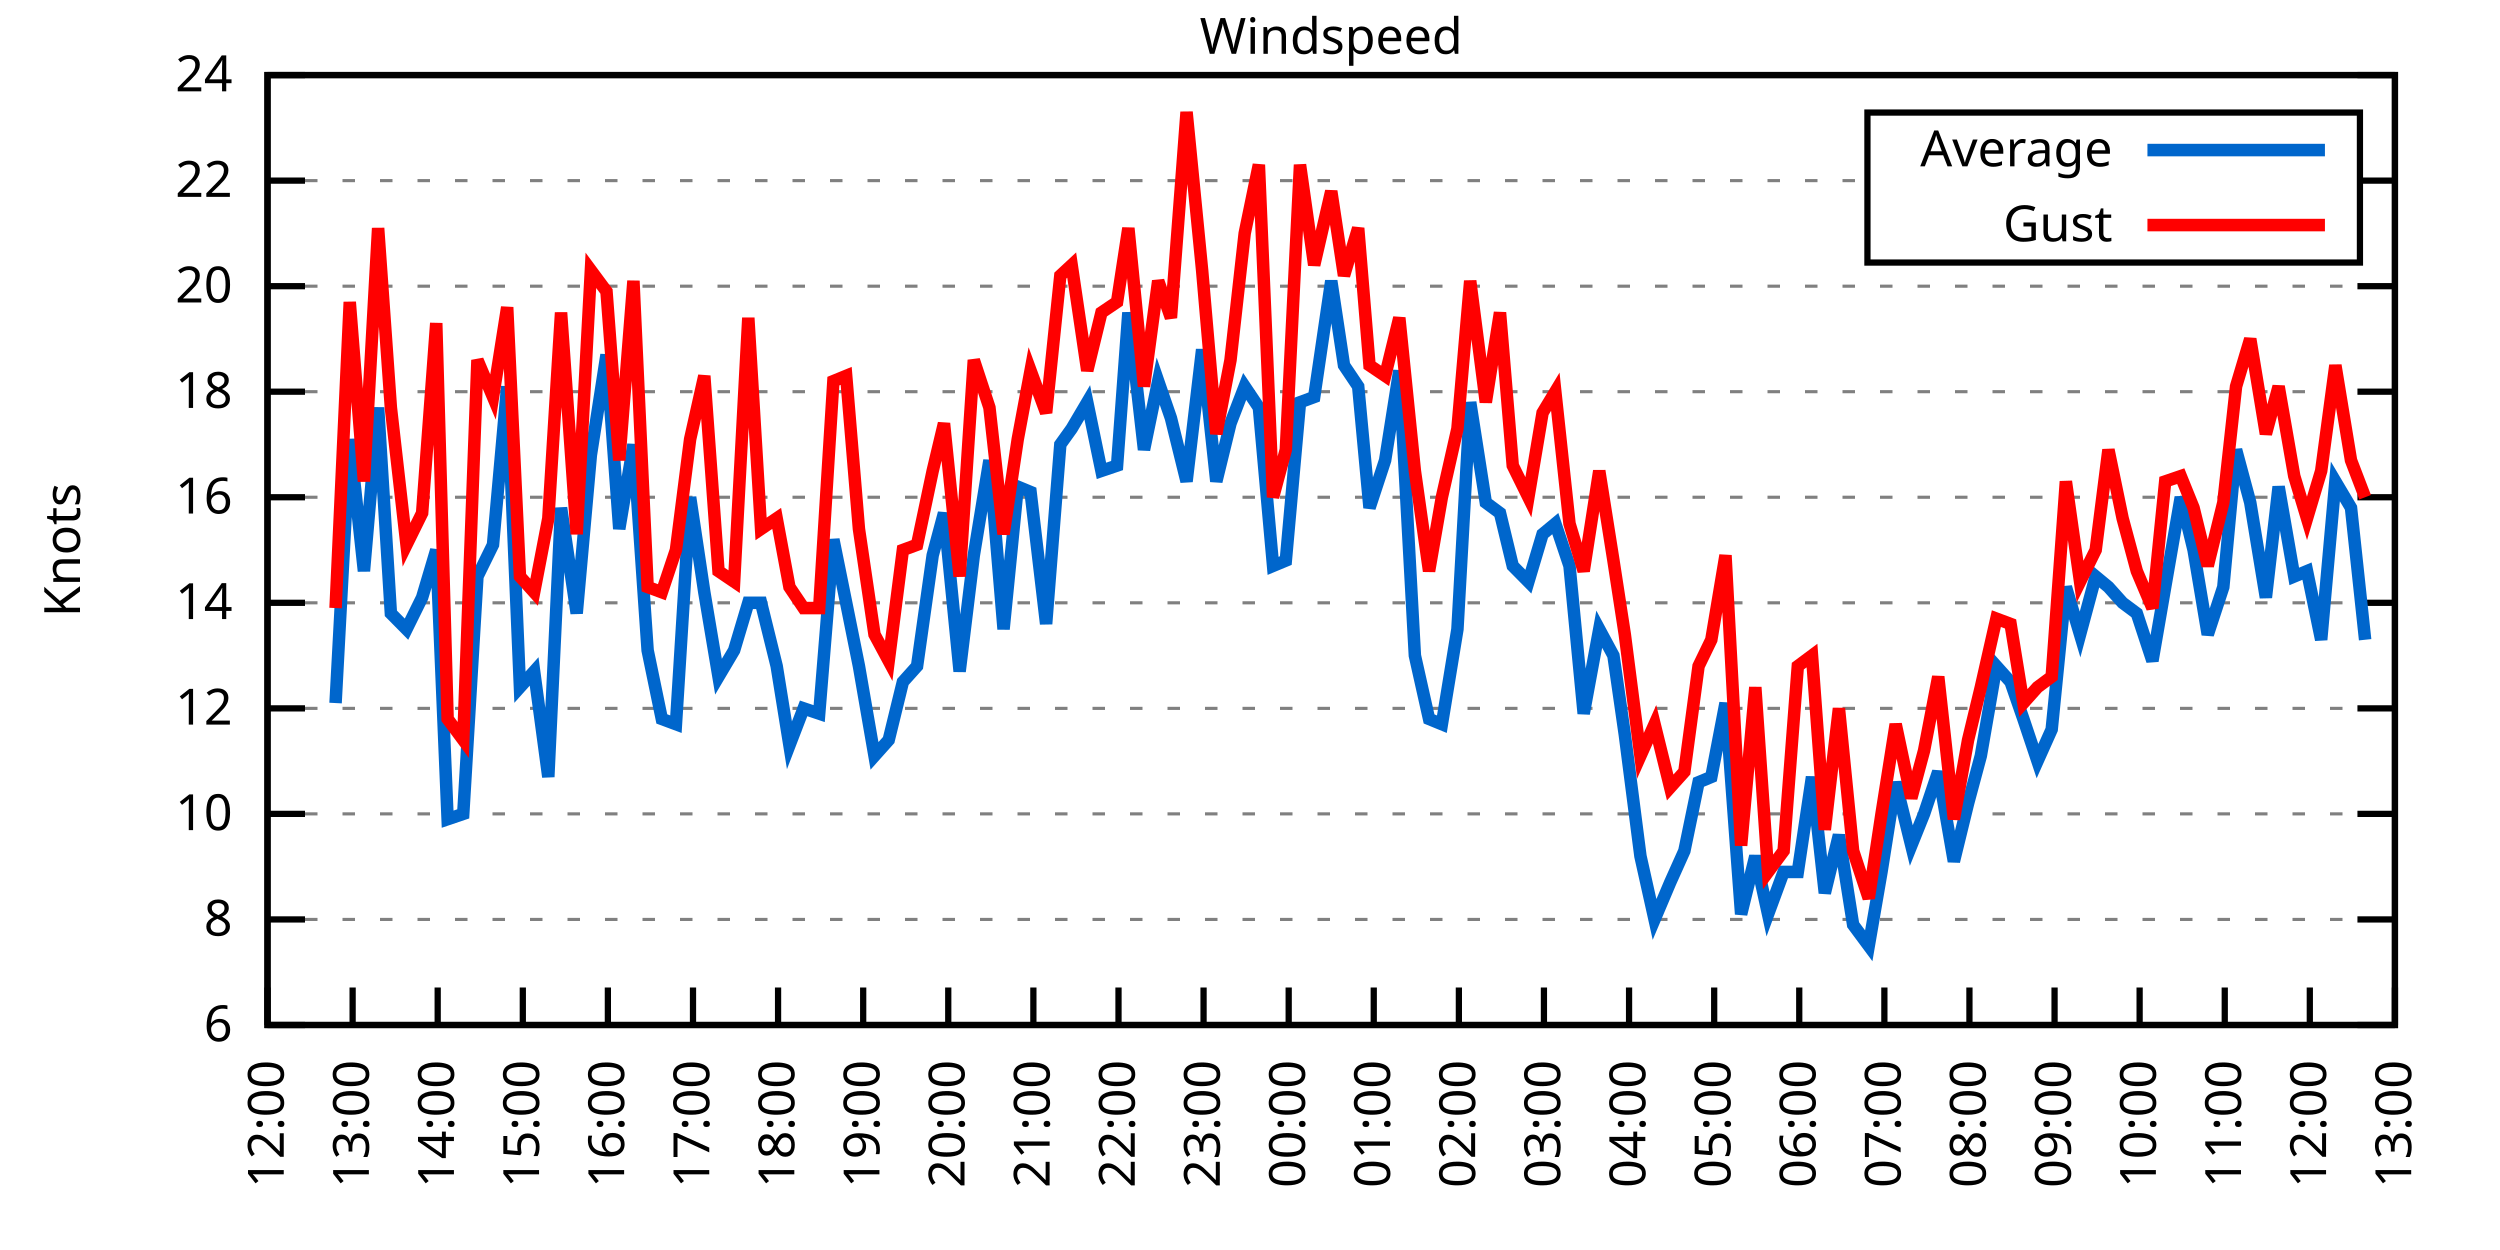
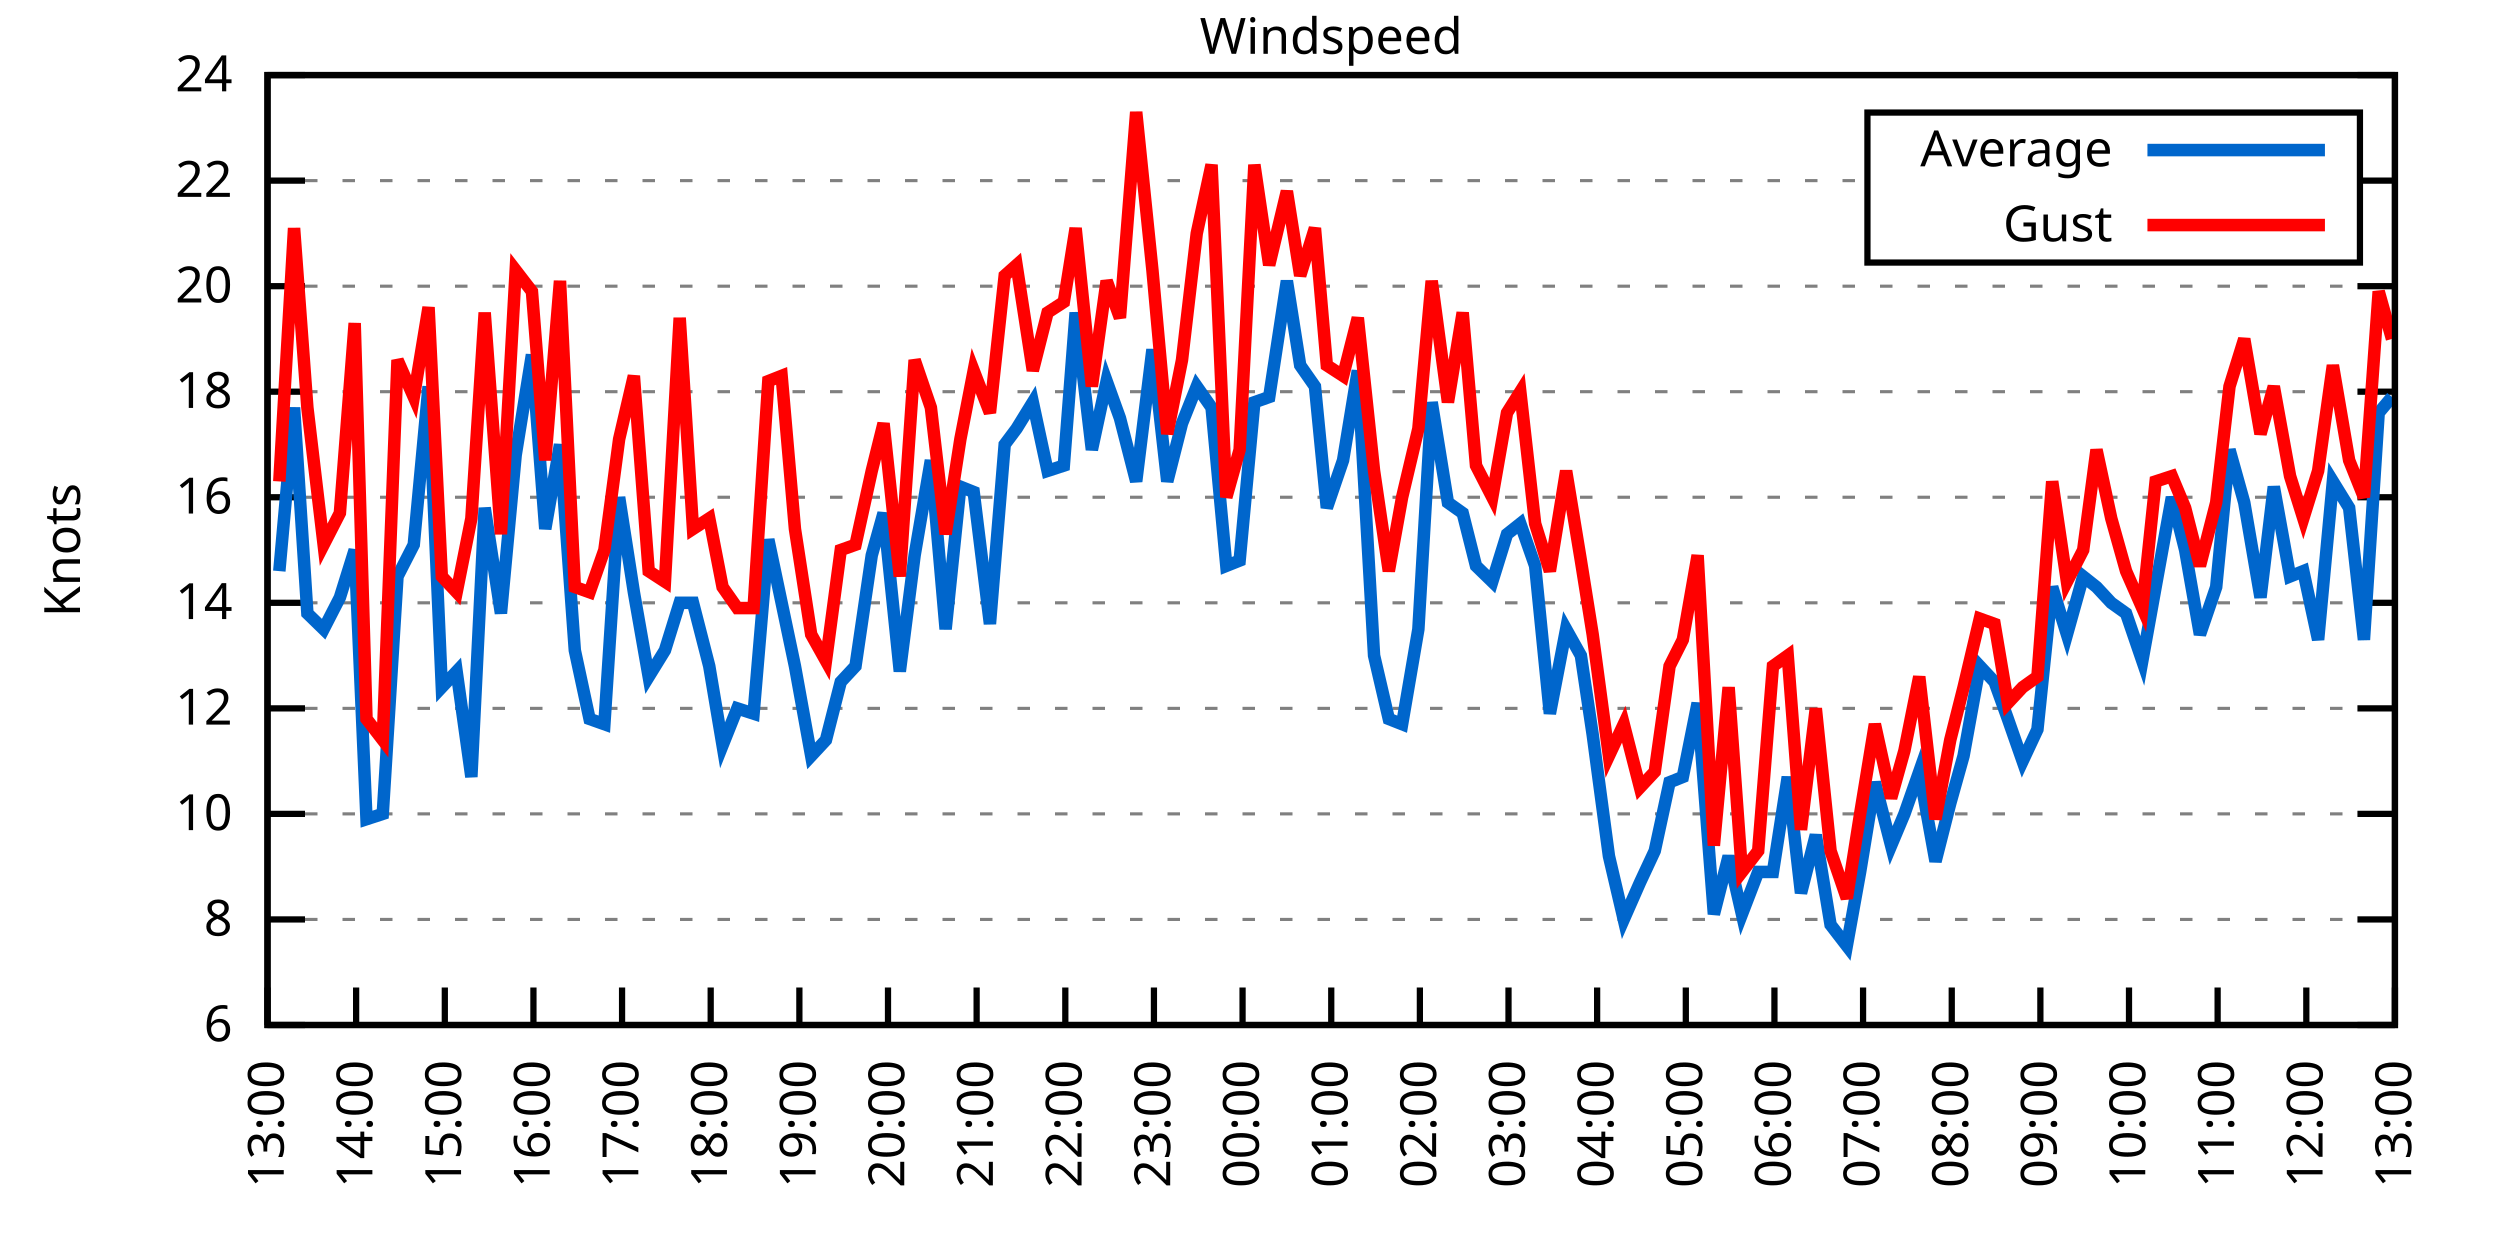
<svg xmlns="http://www.w3.org/2000/svg" xmlns:xlink="http://www.w3.org/1999/xlink" width="400" height="200" viewBox="0 0 400 200">
  <g id="gnuplot_canvas">
    <rect x="0" y="0" width="400" height="200" fill="none" />
    <defs>
      <circle id="gpDot" r="0.5" stroke-width="0.5" stroke="currentColor" />
      <path id="gpPt0" stroke-width="0.333" stroke="currentColor" d="M-1,0 h2 M0,-1 v2" />
      <path id="gpPt1" stroke-width="0.333" stroke="currentColor" d="M-1,-1 L1,1 M1,-1 L-1,1" />
      <path id="gpPt2" stroke-width="0.333" stroke="currentColor" d="M-1,0 L1,0 M0,-1 L0,1 M-1,-1 L1,1 M-1,1 L1,-1" />
      <rect id="gpPt3" stroke-width="0.333" stroke="currentColor" x="-1" y="-1" width="2" height="2" />
      <rect id="gpPt4" stroke-width="0.333" stroke="currentColor" fill="currentColor" x="-1" y="-1" width="2" height="2" />
      <circle id="gpPt5" stroke-width="0.333" stroke="currentColor" cx="0" cy="0" r="1" />
      <use xlink:href="#gpPt5" id="gpPt6" fill="currentColor" stroke="none" />
      <path id="gpPt7" stroke-width="0.333" stroke="currentColor" d="M0,-1.33 L-1.33,0.67 L1.33,0.67 z" />
      <use xlink:href="#gpPt7" id="gpPt8" fill="currentColor" stroke="none" />
      <use xlink:href="#gpPt7" id="gpPt9" stroke="currentColor" transform="rotate(180)" />
      <use xlink:href="#gpPt9" id="gpPt10" fill="currentColor" stroke="none" />
      <use xlink:href="#gpPt3" id="gpPt11" stroke="currentColor" transform="rotate(45)" />
      <use xlink:href="#gpPt11" id="gpPt12" fill="currentColor" stroke="none" />
      <path id="gpPt13" stroke-width="0.333" stroke="currentColor" d="M0,1.330 L1.265,0.411 L0.782,-1.067 L-0.782,-1.076 L-1.265,0.411 z" />
      <use xlink:href="#gpPt13" id="gpPt14" fill="currentColor" stroke="none" />
      <filter id="textbox" filterUnits="objectBoundingBox" x="0" y="0" height="1" width="1">
        <feFlood flood-color="white" flood-opacity="1" result="bgnd" />
        <feComposite in="SourceGraphic" in2="bgnd" operator="atop" />
      </filter>
      <filter id="greybox" filterUnits="objectBoundingBox" x="0" y="0" height="1" width="1">
        <feFlood flood-color="lightgrey" flood-opacity="1" result="grey" />
        <feComposite in="SourceGraphic" in2="grey" operator="atop" />
      </filter>
    </defs>
    <g fill="none" color="white" stroke="currentColor" stroke-width="1.00" stroke-linecap="butt" stroke-linejoin="miter">
</g>
    <g fill="none" color="black" stroke="currentColor" stroke-width="1.00" stroke-linecap="butt" stroke-linejoin="miter">
      <g stroke="none" shape-rendering="crispEdges">
        <polygon fill="rgb(255, 255, 255)" points="42.80,164.00 383.18,164.00 383.18,12.02 42.80,12.02 " />
      </g>
    </g>
    <g fill="none" color="black" stroke="currentColor" stroke-width="1.00" stroke-linecap="butt" stroke-linejoin="miter">
</g>
    <g fill="none" color="black" stroke="black" stroke-width="0.50" stroke-linecap="butt" stroke-linejoin="miter">
</g>
    <g fill="none" color="gray" stroke="currentColor" stroke-width="0.50" stroke-linecap="butt" stroke-linejoin="miter">
      <path stroke="gray" stroke-dasharray="2,4" class="gridline" d="M42.80,164.00 L383.19,164.00  " />
    </g>
    <g fill="none" color="gray" stroke="gray" stroke-width="1.00" stroke-linecap="butt" stroke-linejoin="miter">
</g>
    <g fill="none" color="black" stroke="currentColor" stroke-width="1.00" stroke-linecap="butt" stroke-linejoin="miter">
      <path stroke="black" d="M42.80,164.00 L48.80,164.00 M383.19,164.00 L377.19,164.00  " />
      <g transform="translate(37.20,166.60)" stroke="none" fill="black" font-family="Sans" font-size="8.00" text-anchor="end">
        <text>
          <tspan font-family="Sans"> 6</tspan>
        </text>
      </g>
    </g>
    <g fill="none" color="black" stroke="currentColor" stroke-width="1.00" stroke-linecap="butt" stroke-linejoin="miter">
</g>
    <g fill="none" color="black" stroke="black" stroke-width="0.50" stroke-linecap="butt" stroke-linejoin="miter">
</g>
    <g fill="none" color="gray" stroke="currentColor" stroke-width="0.50" stroke-linecap="butt" stroke-linejoin="miter">
      <path stroke="gray" stroke-dasharray="2,4" class="gridline" d="M42.80,147.11 L383.19,147.11  " />
    </g>
    <g fill="none" color="gray" stroke="gray" stroke-width="1.00" stroke-linecap="butt" stroke-linejoin="miter">
</g>
    <g fill="none" color="black" stroke="currentColor" stroke-width="1.00" stroke-linecap="butt" stroke-linejoin="miter">
      <path stroke="black" d="M42.80,147.11 L48.80,147.11 M383.19,147.11 L377.19,147.11  " />
      <g transform="translate(37.20,149.71)" stroke="none" fill="black" font-family="Sans" font-size="8.00" text-anchor="end">
        <text>
          <tspan font-family="Sans"> 8</tspan>
        </text>
      </g>
    </g>
    <g fill="none" color="black" stroke="currentColor" stroke-width="1.00" stroke-linecap="butt" stroke-linejoin="miter">
</g>
    <g fill="none" color="black" stroke="black" stroke-width="0.50" stroke-linecap="butt" stroke-linejoin="miter">
</g>
    <g fill="none" color="gray" stroke="currentColor" stroke-width="0.50" stroke-linecap="butt" stroke-linejoin="miter">
      <path stroke="gray" stroke-dasharray="2,4" class="gridline" d="M42.80,130.22 L383.19,130.22  " />
    </g>
    <g fill="none" color="gray" stroke="gray" stroke-width="1.00" stroke-linecap="butt" stroke-linejoin="miter">
</g>
    <g fill="none" color="black" stroke="currentColor" stroke-width="1.00" stroke-linecap="butt" stroke-linejoin="miter">
      <path stroke="black" d="M42.80,130.22 L48.80,130.22 M383.19,130.22 L377.19,130.22  " />
      <g transform="translate(37.20,132.82)" stroke="none" fill="black" font-family="Sans" font-size="8.00" text-anchor="end">
        <text>
          <tspan font-family="Sans"> 10</tspan>
        </text>
      </g>
    </g>
    <g fill="none" color="black" stroke="currentColor" stroke-width="1.00" stroke-linecap="butt" stroke-linejoin="miter">
</g>
    <g fill="none" color="black" stroke="black" stroke-width="0.50" stroke-linecap="butt" stroke-linejoin="miter">
</g>
    <g fill="none" color="gray" stroke="currentColor" stroke-width="0.50" stroke-linecap="butt" stroke-linejoin="miter">
      <path stroke="gray" stroke-dasharray="2,4" class="gridline" d="M42.80,113.34 L383.19,113.34  " />
    </g>
    <g fill="none" color="gray" stroke="gray" stroke-width="1.00" stroke-linecap="butt" stroke-linejoin="miter">
</g>
    <g fill="none" color="black" stroke="currentColor" stroke-width="1.00" stroke-linecap="butt" stroke-linejoin="miter">
      <path stroke="black" d="M42.80,113.34 L48.80,113.34 M383.19,113.34 L377.19,113.34  " />
      <g transform="translate(37.20,115.94)" stroke="none" fill="black" font-family="Sans" font-size="8.00" text-anchor="end">
        <text>
          <tspan font-family="Sans"> 12</tspan>
        </text>
      </g>
    </g>
    <g fill="none" color="black" stroke="currentColor" stroke-width="1.00" stroke-linecap="butt" stroke-linejoin="miter">
</g>
    <g fill="none" color="black" stroke="black" stroke-width="0.50" stroke-linecap="butt" stroke-linejoin="miter">
</g>
    <g fill="none" color="gray" stroke="currentColor" stroke-width="0.50" stroke-linecap="butt" stroke-linejoin="miter">
      <path stroke="gray" stroke-dasharray="2,4" class="gridline" d="M42.80,96.45 L383.19,96.45  " />
    </g>
    <g fill="none" color="gray" stroke="gray" stroke-width="1.00" stroke-linecap="butt" stroke-linejoin="miter">
</g>
    <g fill="none" color="black" stroke="currentColor" stroke-width="1.00" stroke-linecap="butt" stroke-linejoin="miter">
      <path stroke="black" d="M42.80,96.45 L48.80,96.45 M383.19,96.45 L377.19,96.45  " />
      <g transform="translate(37.20,99.05)" stroke="none" fill="black" font-family="Sans" font-size="8.00" text-anchor="end">
        <text>
          <tspan font-family="Sans"> 14</tspan>
        </text>
      </g>
    </g>
    <g fill="none" color="black" stroke="currentColor" stroke-width="1.00" stroke-linecap="butt" stroke-linejoin="miter">
</g>
    <g fill="none" color="black" stroke="black" stroke-width="0.50" stroke-linecap="butt" stroke-linejoin="miter">
</g>
    <g fill="none" color="gray" stroke="currentColor" stroke-width="0.50" stroke-linecap="butt" stroke-linejoin="miter">
      <path stroke="gray" stroke-dasharray="2,4" class="gridline" d="M42.80,79.56 L383.19,79.56  " />
    </g>
    <g fill="none" color="gray" stroke="gray" stroke-width="1.00" stroke-linecap="butt" stroke-linejoin="miter">
</g>
    <g fill="none" color="black" stroke="currentColor" stroke-width="1.00" stroke-linecap="butt" stroke-linejoin="miter">
      <path stroke="black" d="M42.80,79.56 L48.80,79.56 M383.19,79.56 L377.19,79.56  " />
      <g transform="translate(37.20,82.16)" stroke="none" fill="black" font-family="Sans" font-size="8.00" text-anchor="end">
        <text>
          <tspan font-family="Sans"> 16</tspan>
        </text>
      </g>
    </g>
    <g fill="none" color="black" stroke="currentColor" stroke-width="1.00" stroke-linecap="butt" stroke-linejoin="miter">
</g>
    <g fill="none" color="black" stroke="black" stroke-width="0.50" stroke-linecap="butt" stroke-linejoin="miter">
</g>
    <g fill="none" color="gray" stroke="currentColor" stroke-width="0.50" stroke-linecap="butt" stroke-linejoin="miter">
      <path stroke="gray" stroke-dasharray="2,4" class="gridline" d="M42.80,62.67 L383.19,62.67  " />
    </g>
    <g fill="none" color="gray" stroke="gray" stroke-width="1.00" stroke-linecap="butt" stroke-linejoin="miter">
</g>
    <g fill="none" color="black" stroke="currentColor" stroke-width="1.00" stroke-linecap="butt" stroke-linejoin="miter">
      <path stroke="black" d="M42.80,62.67 L48.80,62.67 M383.19,62.67 L377.19,62.67  " />
      <g transform="translate(37.20,65.27)" stroke="none" fill="black" font-family="Sans" font-size="8.00" text-anchor="end">
        <text>
          <tspan font-family="Sans"> 18</tspan>
        </text>
      </g>
    </g>
    <g fill="none" color="black" stroke="currentColor" stroke-width="1.00" stroke-linecap="butt" stroke-linejoin="miter">
</g>
    <g fill="none" color="black" stroke="black" stroke-width="0.50" stroke-linecap="butt" stroke-linejoin="miter">
</g>
    <g fill="none" color="gray" stroke="currentColor" stroke-width="0.50" stroke-linecap="butt" stroke-linejoin="miter">
      <path stroke="gray" stroke-dasharray="2,4" class="gridline" d="M42.80,45.79 L383.19,45.79  " />
    </g>
    <g fill="none" color="gray" stroke="gray" stroke-width="1.00" stroke-linecap="butt" stroke-linejoin="miter">
</g>
    <g fill="none" color="black" stroke="currentColor" stroke-width="1.00" stroke-linecap="butt" stroke-linejoin="miter">
      <path stroke="black" d="M42.80,45.79 L48.80,45.79 M383.19,45.79 L377.19,45.79  " />
      <g transform="translate(37.20,48.39)" stroke="none" fill="black" font-family="Sans" font-size="8.00" text-anchor="end">
        <text>
          <tspan font-family="Sans"> 20</tspan>
        </text>
      </g>
    </g>
    <g fill="none" color="black" stroke="currentColor" stroke-width="1.00" stroke-linecap="butt" stroke-linejoin="miter">
</g>
    <g fill="none" color="black" stroke="black" stroke-width="0.50" stroke-linecap="butt" stroke-linejoin="miter">
</g>
    <g fill="none" color="gray" stroke="currentColor" stroke-width="0.50" stroke-linecap="butt" stroke-linejoin="miter">
      <path stroke="gray" stroke-dasharray="2,4" class="gridline" d="M42.80,28.90 L298.79,28.90 M377.59,28.90 L383.19,28.90  " />
    </g>
    <g fill="none" color="gray" stroke="gray" stroke-width="1.00" stroke-linecap="butt" stroke-linejoin="miter">
</g>
    <g fill="none" color="black" stroke="currentColor" stroke-width="1.00" stroke-linecap="butt" stroke-linejoin="miter">
      <path stroke="black" d="M42.80,28.90 L48.80,28.90 M383.19,28.90 L377.19,28.90  " />
      <g transform="translate(37.20,31.50)" stroke="none" fill="black" font-family="Sans" font-size="8.00" text-anchor="end">
        <text>
          <tspan font-family="Sans"> 22</tspan>
        </text>
      </g>
    </g>
    <g fill="none" color="black" stroke="currentColor" stroke-width="1.00" stroke-linecap="butt" stroke-linejoin="miter">
</g>
    <g fill="none" color="black" stroke="black" stroke-width="0.50" stroke-linecap="butt" stroke-linejoin="miter">
</g>
    <g fill="none" color="gray" stroke="currentColor" stroke-width="0.50" stroke-linecap="butt" stroke-linejoin="miter">
      <path stroke="gray" stroke-dasharray="2,4" class="gridline" d="M42.80,12.01 L383.19,12.01  " />
    </g>
    <g fill="none" color="gray" stroke="gray" stroke-width="1.00" stroke-linecap="butt" stroke-linejoin="miter">
</g>
    <g fill="none" color="black" stroke="currentColor" stroke-width="1.00" stroke-linecap="butt" stroke-linejoin="miter">
      <path stroke="black" d="M42.80,12.01 L48.80,12.01 M383.19,12.01 L377.19,12.01  " />
      <g transform="translate(37.20,14.61)" stroke="none" fill="black" font-family="Sans" font-size="8.00" text-anchor="end">
        <text>
          <tspan font-family="Sans"> 24</tspan>
        </text>
      </g>
    </g>
    <g fill="none" color="black" stroke="currentColor" stroke-width="1.00" stroke-linecap="butt" stroke-linejoin="miter">
      <path stroke="black" d="M42.80,164.00 L42.80,158.00  " />
      <g transform="translate(45.40,169.60) rotate(270.00)" stroke="none" fill="black" font-family="Sans" font-size="8.00" text-anchor="end">
        <text>
-           <tspan font-family="Sans">12:00</tspan>
-         </text>
-       </g>
-     </g>
-     <g fill="none" color="black" stroke="currentColor" stroke-width="1.00" stroke-linecap="butt" stroke-linejoin="miter">
-       <path stroke="black" d="M56.42,164.00 L56.42,158.00  " />
-       <g transform="translate(59.02,169.60) rotate(270.00)" stroke="none" fill="black" font-family="Sans" font-size="8.00" text-anchor="end">
-         <text>
          <tspan font-family="Sans">13:00</tspan>
        </text>
      </g>
    </g>
    <g fill="none" color="black" stroke="currentColor" stroke-width="1.00" stroke-linecap="butt" stroke-linejoin="miter">
-       <path stroke="black" d="M70.03,164.00 L70.03,158.00  " />
-       <g transform="translate(72.63,169.60) rotate(270.00)" stroke="none" fill="black" font-family="Sans" font-size="8.00" text-anchor="end">
+       <path stroke="black" d="M56.98,164.00 L56.98,158.00  " />
+       <g transform="translate(59.58,169.60) rotate(270.00)" stroke="none" fill="black" font-family="Sans" font-size="8.00" text-anchor="end">
        <text>
          <tspan font-family="Sans">14:00</tspan>
        </text>
      </g>
    </g>
    <g fill="none" color="black" stroke="currentColor" stroke-width="1.00" stroke-linecap="butt" stroke-linejoin="miter">
-       <path stroke="black" d="M83.65,164.00 L83.65,158.00  " />
-       <g transform="translate(86.25,169.60) rotate(270.00)" stroke="none" fill="black" font-family="Sans" font-size="8.00" text-anchor="end">
+       <path stroke="black" d="M71.17,164.00 L71.17,158.00  " />
+       <g transform="translate(73.77,169.60) rotate(270.00)" stroke="none" fill="black" font-family="Sans" font-size="8.00" text-anchor="end">
        <text>
          <tspan font-family="Sans">15:00</tspan>
        </text>
      </g>
    </g>
    <g fill="none" color="black" stroke="currentColor" stroke-width="1.00" stroke-linecap="butt" stroke-linejoin="miter">
-       <path stroke="black" d="M97.26,164.00 L97.26,158.00  " />
-       <g transform="translate(99.86,169.60) rotate(270.00)" stroke="none" fill="black" font-family="Sans" font-size="8.00" text-anchor="end">
+       <path stroke="black" d="M85.35,164.00 L85.35,158.00  " />
+       <g transform="translate(87.95,169.60) rotate(270.00)" stroke="none" fill="black" font-family="Sans" font-size="8.00" text-anchor="end">
        <text>
          <tspan font-family="Sans">16:00</tspan>
        </text>
      </g>
    </g>
    <g fill="none" color="black" stroke="currentColor" stroke-width="1.00" stroke-linecap="butt" stroke-linejoin="miter">
-       <path stroke="black" d="M110.88,164.00 L110.88,158.00  " />
-       <g transform="translate(113.48,169.60) rotate(270.00)" stroke="none" fill="black" font-family="Sans" font-size="8.00" text-anchor="end">
+       <path stroke="black" d="M99.53,164.00 L99.53,158.00  " />
+       <g transform="translate(102.13,169.60) rotate(270.00)" stroke="none" fill="black" font-family="Sans" font-size="8.00" text-anchor="end">
        <text>
          <tspan font-family="Sans">17:00</tspan>
        </text>
      </g>
    </g>
    <g fill="none" color="black" stroke="currentColor" stroke-width="1.00" stroke-linecap="butt" stroke-linejoin="miter">
-       <path stroke="black" d="M124.49,164.00 L124.49,158.00  " />
-       <g transform="translate(127.09,169.60) rotate(270.00)" stroke="none" fill="black" font-family="Sans" font-size="8.00" text-anchor="end">
+       <path stroke="black" d="M113.71,164.00 L113.71,158.00  " />
+       <g transform="translate(116.31,169.60) rotate(270.00)" stroke="none" fill="black" font-family="Sans" font-size="8.00" text-anchor="end">
        <text>
          <tspan font-family="Sans">18:00</tspan>
        </text>
      </g>
    </g>
    <g fill="none" color="black" stroke="currentColor" stroke-width="1.00" stroke-linecap="butt" stroke-linejoin="miter">
-       <path stroke="black" d="M138.11,164.00 L138.11,158.00  " />
-       <g transform="translate(140.71,169.60) rotate(270.00)" stroke="none" fill="black" font-family="Sans" font-size="8.00" text-anchor="end">
+       <path stroke="black" d="M127.90,164.00 L127.90,158.00  " />
+       <g transform="translate(130.50,169.60) rotate(270.00)" stroke="none" fill="black" font-family="Sans" font-size="8.00" text-anchor="end">
        <text>
          <tspan font-family="Sans">19:00</tspan>
        </text>
      </g>
    </g>
    <g fill="none" color="black" stroke="currentColor" stroke-width="1.00" stroke-linecap="butt" stroke-linejoin="miter">
-       <path stroke="black" d="M151.72,164.00 L151.72,158.00  " />
-       <g transform="translate(154.32,169.60) rotate(270.00)" stroke="none" fill="black" font-family="Sans" font-size="8.00" text-anchor="end">
+       <path stroke="black" d="M142.08,164.00 L142.08,158.00  " />
+       <g transform="translate(144.68,169.60) rotate(270.00)" stroke="none" fill="black" font-family="Sans" font-size="8.00" text-anchor="end">
        <text>
          <tspan font-family="Sans">20:00</tspan>
        </text>
      </g>
    </g>
    <g fill="none" color="black" stroke="currentColor" stroke-width="1.00" stroke-linecap="butt" stroke-linejoin="miter">
-       <path stroke="black" d="M165.34,164.00 L165.34,158.00  " />
-       <g transform="translate(167.94,169.60) rotate(270.00)" stroke="none" fill="black" font-family="Sans" font-size="8.00" text-anchor="end">
+       <path stroke="black" d="M156.26,164.00 L156.26,158.00  " />
+       <g transform="translate(158.86,169.60) rotate(270.00)" stroke="none" fill="black" font-family="Sans" font-size="8.00" text-anchor="end">
        <text>
          <tspan font-family="Sans">21:00</tspan>
        </text>
      </g>
    </g>
    <g fill="none" color="black" stroke="currentColor" stroke-width="1.00" stroke-linecap="butt" stroke-linejoin="miter">
-       <path stroke="black" d="M178.96,164.00 L178.96,158.00  " />
-       <g transform="translate(181.56,169.60) rotate(270.00)" stroke="none" fill="black" font-family="Sans" font-size="8.00" text-anchor="end">
+       <path stroke="black" d="M170.45,164.00 L170.45,158.00  " />
+       <g transform="translate(173.05,169.60) rotate(270.00)" stroke="none" fill="black" font-family="Sans" font-size="8.00" text-anchor="end">
        <text>
          <tspan font-family="Sans">22:00</tspan>
        </text>
      </g>
    </g>
    <g fill="none" color="black" stroke="currentColor" stroke-width="1.00" stroke-linecap="butt" stroke-linejoin="miter">
-       <path stroke="black" d="M192.57,164.00 L192.57,158.00  " />
-       <g transform="translate(195.17,169.60) rotate(270.00)" stroke="none" fill="black" font-family="Sans" font-size="8.00" text-anchor="end">
+       <path stroke="black" d="M184.63,164.00 L184.63,158.00  " />
+       <g transform="translate(187.23,169.60) rotate(270.00)" stroke="none" fill="black" font-family="Sans" font-size="8.00" text-anchor="end">
        <text>
          <tspan font-family="Sans">23:00</tspan>
        </text>
      </g>
    </g>
    <g fill="none" color="black" stroke="currentColor" stroke-width="1.00" stroke-linecap="butt" stroke-linejoin="miter">
-       <path stroke="black" d="M206.19,164.00 L206.19,158.00  " />
-       <g transform="translate(208.79,169.60) rotate(270.00)" stroke="none" fill="black" font-family="Sans" font-size="8.00" text-anchor="end">
+       <path stroke="black" d="M198.81,164.00 L198.81,158.00  " />
+       <g transform="translate(201.41,169.60) rotate(270.00)" stroke="none" fill="black" font-family="Sans" font-size="8.00" text-anchor="end">
        <text>
          <tspan font-family="Sans">00:00</tspan>
        </text>
      </g>
    </g>
    <g fill="none" color="black" stroke="currentColor" stroke-width="1.00" stroke-linecap="butt" stroke-linejoin="miter">
-       <path stroke="black" d="M219.80,164.00 L219.80,158.00  " />
-       <g transform="translate(222.40,169.60) rotate(270.00)" stroke="none" fill="black" font-family="Sans" font-size="8.00" text-anchor="end">
+       <path stroke="black" d="M213.00,164.00 L213.00,158.00  " />
+       <g transform="translate(215.60,169.60) rotate(270.00)" stroke="none" fill="black" font-family="Sans" font-size="8.00" text-anchor="end">
        <text>
          <tspan font-family="Sans">01:00</tspan>
        </text>
      </g>
    </g>
    <g fill="none" color="black" stroke="currentColor" stroke-width="1.00" stroke-linecap="butt" stroke-linejoin="miter">
-       <path stroke="black" d="M233.42,164.00 L233.42,158.00  " />
-       <g transform="translate(236.02,169.60) rotate(270.00)" stroke="none" fill="black" font-family="Sans" font-size="8.00" text-anchor="end">
+       <path stroke="black" d="M227.18,164.00 L227.18,158.00  " />
+       <g transform="translate(229.78,169.60) rotate(270.00)" stroke="none" fill="black" font-family="Sans" font-size="8.00" text-anchor="end">
        <text>
          <tspan font-family="Sans">02:00</tspan>
        </text>
      </g>
    </g>
    <g fill="none" color="black" stroke="currentColor" stroke-width="1.00" stroke-linecap="butt" stroke-linejoin="miter">
-       <path stroke="black" d="M247.03,164.00 L247.03,158.00  " />
-       <g transform="translate(249.63,169.60) rotate(270.00)" stroke="none" fill="black" font-family="Sans" font-size="8.00" text-anchor="end">
+       <path stroke="black" d="M241.36,164.00 L241.36,158.00  " />
+       <g transform="translate(243.96,169.60) rotate(270.00)" stroke="none" fill="black" font-family="Sans" font-size="8.00" text-anchor="end">
        <text>
          <tspan font-family="Sans">03:00</tspan>
        </text>
      </g>
    </g>
    <g fill="none" color="black" stroke="currentColor" stroke-width="1.00" stroke-linecap="butt" stroke-linejoin="miter">
-       <path stroke="black" d="M260.65,164.00 L260.65,158.00  " />
-       <g transform="translate(263.25,169.60) rotate(270.00)" stroke="none" fill="black" font-family="Sans" font-size="8.00" text-anchor="end">
+       <path stroke="black" d="M255.54,164.00 L255.54,158.00  " />
+       <g transform="translate(258.14,169.60) rotate(270.00)" stroke="none" fill="black" font-family="Sans" font-size="8.00" text-anchor="end">
        <text>
          <tspan font-family="Sans">04:00</tspan>
        </text>
      </g>
    </g>
    <g fill="none" color="black" stroke="currentColor" stroke-width="1.00" stroke-linecap="butt" stroke-linejoin="miter">
-       <path stroke="black" d="M274.27,164.00 L274.27,158.00  " />
-       <g transform="translate(276.87,169.60) rotate(270.00)" stroke="none" fill="black" font-family="Sans" font-size="8.00" text-anchor="end">
+       <path stroke="black" d="M269.73,164.00 L269.73,158.00  " />
+       <g transform="translate(272.33,169.60) rotate(270.00)" stroke="none" fill="black" font-family="Sans" font-size="8.00" text-anchor="end">
        <text>
          <tspan font-family="Sans">05:00</tspan>
        </text>
      </g>
    </g>
    <g fill="none" color="black" stroke="currentColor" stroke-width="1.00" stroke-linecap="butt" stroke-linejoin="miter">
-       <path stroke="black" d="M287.88,164.00 L287.88,158.00  " />
-       <g transform="translate(290.48,169.60) rotate(270.00)" stroke="none" fill="black" font-family="Sans" font-size="8.00" text-anchor="end">
+       <path stroke="black" d="M283.91,164.00 L283.91,158.00  " />
+       <g transform="translate(286.51,169.60) rotate(270.00)" stroke="none" fill="black" font-family="Sans" font-size="8.00" text-anchor="end">
        <text>
          <tspan font-family="Sans">06:00</tspan>
        </text>
      </g>
    </g>
    <g fill="none" color="black" stroke="currentColor" stroke-width="1.00" stroke-linecap="butt" stroke-linejoin="miter">
-       <path stroke="black" d="M301.50,164.00 L301.50,158.00  " />
-       <g transform="translate(304.10,169.60) rotate(270.00)" stroke="none" fill="black" font-family="Sans" font-size="8.00" text-anchor="end">
+       <path stroke="black" d="M298.09,164.00 L298.09,158.00  " />
+       <g transform="translate(300.69,169.60) rotate(270.00)" stroke="none" fill="black" font-family="Sans" font-size="8.00" text-anchor="end">
        <text>
          <tspan font-family="Sans">07:00</tspan>
        </text>
      </g>
    </g>
    <g fill="none" color="black" stroke="currentColor" stroke-width="1.00" stroke-linecap="butt" stroke-linejoin="miter">
-       <path stroke="black" d="M315.11,164.00 L315.11,158.00  " />
-       <g transform="translate(317.71,169.60) rotate(270.00)" stroke="none" fill="black" font-family="Sans" font-size="8.00" text-anchor="end">
+       <path stroke="black" d="M312.28,164.00 L312.28,158.00  " />
+       <g transform="translate(314.88,169.60) rotate(270.00)" stroke="none" fill="black" font-family="Sans" font-size="8.00" text-anchor="end">
        <text>
          <tspan font-family="Sans">08:00</tspan>
        </text>
      </g>
    </g>
    <g fill="none" color="black" stroke="currentColor" stroke-width="1.00" stroke-linecap="butt" stroke-linejoin="miter">
-       <path stroke="black" d="M328.73,164.00 L328.73,158.00  " />
-       <g transform="translate(331.33,169.60) rotate(270.00)" stroke="none" fill="black" font-family="Sans" font-size="8.00" text-anchor="end">
+       <path stroke="black" d="M326.46,164.00 L326.46,158.00  " />
+       <g transform="translate(329.06,169.60) rotate(270.00)" stroke="none" fill="black" font-family="Sans" font-size="8.00" text-anchor="end">
        <text>
          <tspan font-family="Sans">09:00</tspan>
        </text>
      </g>
    </g>
    <g fill="none" color="black" stroke="currentColor" stroke-width="1.00" stroke-linecap="butt" stroke-linejoin="miter">
-       <path stroke="black" d="M342.34,164.00 L342.34,158.00  " />
-       <g transform="translate(344.94,169.60) rotate(270.00)" stroke="none" fill="black" font-family="Sans" font-size="8.00" text-anchor="end">
+       <path stroke="black" d="M340.64,164.00 L340.64,158.00  " />
+       <g transform="translate(343.24,169.60) rotate(270.00)" stroke="none" fill="black" font-family="Sans" font-size="8.00" text-anchor="end">
        <text>
          <tspan font-family="Sans">10:00</tspan>
        </text>
      </g>
    </g>
    <g fill="none" color="black" stroke="currentColor" stroke-width="1.00" stroke-linecap="butt" stroke-linejoin="miter">
-       <path stroke="black" d="M355.96,164.00 L355.96,158.00  " />
-       <g transform="translate(358.56,169.60) rotate(270.00)" stroke="none" fill="black" font-family="Sans" font-size="8.00" text-anchor="end">
+       <path stroke="black" d="M354.82,164.00 L354.82,158.00  " />
+       <g transform="translate(357.42,169.60) rotate(270.00)" stroke="none" fill="black" font-family="Sans" font-size="8.00" text-anchor="end">
        <text>
          <tspan font-family="Sans">11:00</tspan>
        </text>
      </g>
    </g>
    <g fill="none" color="black" stroke="currentColor" stroke-width="1.00" stroke-linecap="butt" stroke-linejoin="miter">
-       <path stroke="black" d="M369.57,164.00 L369.57,158.00  " />
-       <g transform="translate(372.17,169.60) rotate(270.00)" stroke="none" fill="black" font-family="Sans" font-size="8.00" text-anchor="end">
+       <path stroke="black" d="M369.01,164.00 L369.01,158.00  " />
+       <g transform="translate(371.61,169.60) rotate(270.00)" stroke="none" fill="black" font-family="Sans" font-size="8.00" text-anchor="end">
        <text>
          <tspan font-family="Sans">12:00</tspan>
        </text>
      </g>
    </g>
    <g fill="none" color="black" stroke="currentColor" stroke-width="1.00" stroke-linecap="butt" stroke-linejoin="miter">
      <path stroke="black" d="M383.19,164.00 L383.19,158.00  " />
      <g transform="translate(385.79,169.60) rotate(270.00)" stroke="none" fill="black" font-family="Sans" font-size="8.00" text-anchor="end">
        <text>
          <tspan font-family="Sans">13:00</tspan>
        </text>
      </g>
    </g>
    <g fill="none" color="black" stroke="currentColor" stroke-width="1.00" stroke-linecap="butt" stroke-linejoin="miter">
</g>
    <g fill="none" color="black" stroke="currentColor" stroke-width="1.00" stroke-linecap="butt" stroke-linejoin="miter">
      <path stroke="black" d="M42.80,12.01 L42.80,164.00 L383.19,164.00 L383.19,12.01 L42.80,12.01 Z  " />
    </g>
    <g fill="none" color="black" stroke="currentColor" stroke-width="1.00" stroke-linecap="butt" stroke-linejoin="miter">
</g>
    <g fill="none" color="black" stroke="currentColor" stroke-width="1.00" stroke-linecap="butt" stroke-linejoin="miter">
      <path stroke="black" d="M298.79,42.01 L298.79,18.01 L377.59,18.01 L377.59,42.01 L298.79,42.01 Z  " />
    </g>
    <g id="Windspeed_plot_1">
      <g fill="none" color="white" stroke="black" stroke-width="2.00" stroke-linecap="butt" stroke-linejoin="miter">
</g>
      <g fill="none" color="black" stroke="currentColor" stroke-width="2.00" stroke-linecap="butt" stroke-linejoin="miter">
        <g transform="translate(337.99,26.61)" stroke="none" fill="black" font-family="Sans" font-size="8.00" text-anchor="end">
          <text>
            <tspan font-family="Sans">Average</tspan>
          </text>
        </g>
      </g>
      <g fill="none" color="black" stroke="currentColor" stroke-width="2.00" stroke-linecap="butt" stroke-linejoin="miter">
-         <path stroke="rgb(  0, 102, 204)" d="M343.59,24.01 L371.99,24.01 M53.69,112.49 L55.96,70.27 L58.23,91.38 L60.50,65.21 L62.54,98.14 L65.04,100.67   L67.54,95.60 L69.80,88.00 L71.62,131.07 L74.12,130.22 L76.39,92.23 L78.88,87.16 L81.15,61.83 L83.19,109.96   L85.46,107.43 L87.73,124.31 L89.77,81.25 L92.27,98.14 L94.54,72.81 L97.04,56.76 L99.08,84.63 L101.35,71.12   L103.62,104.05 L105.89,115.03 L108.15,115.87 L110.42,79.56 L112.69,94.76 L114.96,108.27 L117.46,104.05 L119.73,96.45   L121.77,96.45 L124.27,106.58 L126.31,119.25 L128.58,113.34 L131.07,114.18 L133.34,86.32 L135.39,96.45 L137.43,106.58   L139.92,120.94 L142.19,118.40 L144.46,109.11 L146.73,106.58 L149.23,88.85 L151.04,82.09 L153.54,107.43 L155.81,88.85   L158.31,73.65 L160.57,100.67 L162.84,77.87 L164.89,78.72 L167.38,99.83 L169.65,71.12 L171.47,68.58 L173.96,64.36   L176.23,75.34 L178.73,74.49 L180.54,50.01 L183.04,71.96 L185.31,60.98 L187.35,66.90 L189.85,77.03 L192.34,55.92   L194.61,77.03 L196.88,67.74 L199.15,61.83 L201.42,65.21 L203.69,90.54 L205.73,89.69 L208.00,64.36 L210.27,63.52   L213.00,44.94 L215.04,58.45 L217.31,61.83 L219.12,81.25 L221.62,73.65 L223.89,59.30 L226.38,104.89 L228.65,115.03   L230.70,115.87 L233.19,100.67 L235.23,64.36 L237.73,80.41 L240.00,82.09 L242.04,90.54 L244.54,93.07 L246.81,85.47   L248.85,83.78 L251.12,90.54 L253.39,114.18 L255.88,100.67 L258.15,104.89 L259.97,117.56 L262.47,136.98 L264.73,147.11   L267.23,141.20 L269.50,136.14 L271.77,125.16 L273.81,124.31 L276.08,112.49 L278.58,146.27 L280.85,136.98 L282.89,146.27   L285.38,139.51 L287.65,139.51 L289.92,124.31 L291.97,142.89 L294.23,133.60 L296.50,147.96 L299.00,151.33 L301.04,139.51   L303.31,125.16 L305.81,135.29 L307.85,130.22 L310.12,123.47 L312.62,137.82 L314.89,128.54 L316.93,120.94 L319.42,106.58   L321.69,109.11 L323.74,115.03 L326.00,121.78 L328.27,116.71 L330.54,93.92 L332.81,101.52 L335.31,92.23 L337.35,93.92   L339.62,96.45 L341.89,98.14 L344.39,105.74 L346.43,93.92 L348.92,79.56 L350.97,88.00 L353.24,101.52 L355.73,93.92   L357.77,71.96 L360.04,80.41 L362.54,95.60 L364.58,77.87 L367.08,92.23 L369.12,91.38 L371.39,102.36 L373.66,77.03   L376.16,81.25 L378.42,102.36  " />
+         <path stroke="rgb(  0, 102, 204)" d="M343.59,24.01 L371.99,24.01 M44.69,91.38 L47.05,65.21 L49.18,98.14 L51.78,100.67 L54.38,95.60 L56.75,88.00   L58.64,131.07 L61.24,130.22 L63.60,92.23 L66.20,87.16 L68.57,61.83 L70.69,109.96 L73.06,107.43 L75.42,124.31   L77.55,81.25 L80.15,98.14 L82.51,72.81 L85.11,56.76 L87.24,84.63 L89.60,71.12 L91.97,104.05 L94.33,115.03   L96.70,115.87 L99.06,79.56 L101.42,94.76 L103.79,108.27 L106.39,104.05 L108.75,96.45 L110.88,96.45 L113.48,106.58   L115.61,119.25 L117.97,113.34 L120.57,114.18 L122.93,86.32 L125.06,96.45 L127.19,106.58 L129.79,120.94 L132.15,118.40   L134.52,109.11 L136.88,106.58 L139.48,88.85 L141.37,82.09 L143.97,107.43 L146.34,88.85 L148.94,73.65 L151.30,100.67   L153.66,77.87 L155.79,78.72 L158.39,99.83 L160.75,71.12 L162.65,68.58 L165.25,64.36 L167.61,75.34 L170.21,74.49   L172.10,50.01 L174.70,71.96 L177.06,60.98 L179.19,66.90 L181.79,77.03 L184.39,55.92 L186.76,77.03 L189.12,67.74   L191.48,61.83 L193.85,65.21 L196.21,90.54 L198.34,89.69 L200.70,64.36 L203.07,63.52 L205.90,44.94 L208.03,58.45   L210.39,61.83 L212.29,81.25 L214.89,73.65 L217.25,59.30 L219.85,104.89 L222.21,115.03 L224.34,115.87 L226.94,100.67   L229.07,64.36 L231.67,80.41 L234.03,82.09 L236.16,90.54 L238.76,93.07 L241.12,85.47 L243.25,83.78 L245.62,90.54   L247.98,114.18 L250.58,100.67 L252.94,104.89 L254.83,117.56 L257.43,136.98 L259.80,147.11 L262.40,141.20 L264.76,136.14   L267.13,125.16 L269.25,124.31 L271.62,112.49 L274.22,146.27 L276.58,136.98 L278.71,146.27 L281.31,139.51 L283.67,139.51   L286.04,124.31 L288.16,142.89 L290.53,133.60 L292.89,147.96 L295.49,151.33 L297.62,139.51 L299.98,125.16 L302.58,135.29   L304.71,130.22 L307.08,123.47 L309.68,137.82 L312.04,128.54 L314.17,120.94 L316.77,106.58 L319.13,109.11 L321.26,115.03   L323.62,121.78 L325.99,116.71 L328.35,93.92 L330.71,101.52 L333.31,92.23 L335.44,93.92 L337.80,96.45 L340.17,98.14   L342.77,105.74 L344.90,93.92 L347.50,79.56 L349.62,88.00 L351.99,101.52 L354.59,93.92 L356.72,71.96 L359.08,80.41   L361.68,95.60 L363.81,77.87 L366.41,92.23 L368.53,91.38 L370.90,102.36 L373.26,77.03 L375.86,81.25 L378.23,102.36   L380.59,66.05 L382.72,63.52  " />
      </g>
    </g>
    <g id="Windspeed_plot_2">
      <g fill="none" color="black" stroke="currentColor" stroke-width="2.00" stroke-linecap="butt" stroke-linejoin="miter">
        <g transform="translate(337.99,38.61)" stroke="none" fill="black" font-family="Sans" font-size="8.00" text-anchor="end">
          <text>
            <tspan font-family="Sans">Gust</tspan>
          </text>
        </g>
      </g>
      <g fill="none" color="black" stroke="currentColor" stroke-width="2.00" stroke-linecap="butt" stroke-linejoin="miter">
-         <path stroke="rgb(255,   0,   0)" d="M343.59,36.01 L371.99,36.01 M53.69,97.29 L55.96,48.32 L58.23,77.03 L60.50,36.50 L62.54,65.21 L65.04,87.16   L67.54,82.09 L69.80,51.70 L71.62,115.03 L74.12,118.40 L76.39,57.61 L78.88,63.52 L81.15,49.16 L83.19,92.23   L85.46,94.76 L87.73,82.94 L89.77,50.01 L92.27,85.47 L94.54,43.25 L97.04,46.63 L99.08,73.65 L101.35,44.94   L103.62,93.92 L105.89,94.76 L108.15,88.00 L110.42,70.27 L112.69,60.14 L114.96,91.38 L117.46,93.07 L119.73,50.85   L121.77,84.63 L124.27,82.94 L126.31,93.92 L128.58,97.29 L131.07,97.29 L133.34,60.98 L135.39,60.14 L137.43,84.63   L139.92,101.52 L142.19,105.74 L144.46,88.00 L146.73,87.16 L149.23,75.34 L151.04,67.74 L153.54,92.23 L155.81,57.61   L158.31,65.21 L160.57,85.47 L162.84,70.27 L164.89,59.30 L167.38,66.05 L169.65,44.10 L171.47,42.41 L173.96,59.30   L176.23,50.01 L178.73,48.32 L180.54,36.50 L183.04,61.83 L185.31,44.94 L187.35,50.85 L189.85,17.92 L192.34,43.25   L194.61,69.43 L196.88,57.61 L199.15,37.34 L201.42,26.36 L203.69,79.56 L205.73,71.96 L208.00,26.36 L210.27,42.41   L213.00,30.59 L215.04,44.10 L217.31,36.50 L219.12,58.45 L221.62,60.14 L223.89,50.85 L226.38,75.34 L228.65,91.38   L230.70,79.56 L233.19,68.58 L235.23,44.94 L237.73,64.36 L240.00,50.01 L242.04,74.49 L244.54,79.56 L246.81,66.05   L248.85,62.67 L251.12,83.78 L253.39,91.38 L255.88,75.34 L258.15,89.69 L259.97,101.52 L262.47,120.94 L264.73,115.87   L267.23,126.00 L269.50,123.47 L271.77,106.58 L273.81,102.36 L276.08,88.85 L278.58,135.29 L280.85,109.96 L282.89,139.51   L285.38,136.14 L287.65,106.58 L289.92,104.89 L291.97,132.76 L294.23,113.34 L296.50,136.14 L299.00,143.73 L301.04,130.22   L303.31,115.87 L305.81,127.69 L307.85,120.09 L310.12,108.27 L312.62,131.07 L314.89,118.40 L316.93,109.96 L319.42,98.98   L321.69,99.83 L323.74,112.49 L326.00,109.96 L328.27,108.27 L330.54,77.03 L332.81,93.07 L335.31,88.00 L337.35,71.96   L339.62,82.94 L341.89,91.38 L344.39,97.29 L346.43,77.03 L348.92,76.18 L350.97,81.25 L353.24,90.54 L355.73,80.41   L357.77,61.83 L360.04,54.23 L362.54,69.43 L364.58,61.83 L367.08,76.18 L369.12,82.94 L371.39,75.34 L373.66,58.45   L376.16,73.65 L378.42,79.56  " />
+         <path stroke="rgb(255,   0,   0)" d="M343.59,36.01 L371.99,36.01 M44.69,77.03 L47.05,36.50 L49.18,65.21 L51.78,87.16 L54.38,82.09 L56.75,51.70   L58.64,115.03 L61.24,118.40 L63.60,57.61 L66.20,63.52 L68.57,49.16 L70.69,92.23 L73.06,94.76 L75.42,82.94   L77.55,50.01 L80.15,85.47 L82.51,43.25 L85.11,46.63 L87.24,73.65 L89.60,44.94 L91.97,93.92 L94.33,94.76   L96.70,88.00 L99.06,70.27 L101.42,60.14 L103.79,91.38 L106.39,93.07 L108.75,50.85 L110.88,84.63 L113.48,82.94   L115.61,93.92 L117.97,97.29 L120.57,97.29 L122.93,60.98 L125.06,60.14 L127.19,84.63 L129.79,101.52 L132.15,105.74   L134.52,88.00 L136.88,87.16 L139.48,75.34 L141.37,67.74 L143.97,92.23 L146.34,57.61 L148.94,65.21 L151.30,85.47   L153.66,70.27 L155.79,59.30 L158.39,66.05 L160.75,44.10 L162.65,42.41 L165.25,59.30 L167.61,50.01 L170.21,48.32   L172.10,36.50 L174.70,61.83 L177.06,44.94 L179.19,50.85 L181.79,17.92 L184.39,43.25 L186.76,69.43 L189.12,57.61   L191.48,37.34 L193.85,26.36 L196.21,79.56 L198.34,71.96 L200.70,26.36 L203.07,42.41 L205.90,30.59 L208.03,44.10   L210.39,36.50 L212.29,58.45 L214.89,60.14 L217.25,50.85 L219.85,75.34 L222.21,91.38 L224.34,79.56 L226.94,68.58   L229.07,44.94 L231.67,64.36 L234.03,50.01 L236.16,74.49 L238.76,79.56 L241.12,66.05 L243.25,62.67 L245.62,83.78   L247.98,91.38 L250.58,75.34 L252.94,89.69 L254.83,101.52 L257.43,120.94 L259.80,115.87 L262.40,126.00 L264.76,123.47   L267.13,106.58 L269.25,102.36 L271.62,88.85 L274.22,135.29 L276.58,109.96 L278.71,139.51 L281.31,136.14 L283.67,106.58   L286.04,104.89 L288.16,132.76 L290.53,113.34 L292.89,136.14 L295.49,143.73 L297.62,130.22 L299.98,115.87 L302.58,127.69   L304.71,120.09 L307.08,108.27 L309.68,131.07 L312.04,118.40 L314.17,109.96 L316.77,98.98 L319.13,99.83 L321.26,112.49   L323.62,109.96 L325.99,108.27 L328.35,77.03 L330.71,93.07 L333.31,88.00 L335.44,71.96 L337.80,82.94 L340.17,91.38   L342.77,97.29 L344.90,77.03 L347.50,76.18 L349.62,81.25 L351.99,90.54 L354.59,80.41 L356.72,61.83 L359.08,54.23   L361.68,69.43 L363.81,61.83 L366.41,76.18 L368.53,82.94 L370.90,75.34 L373.26,58.45 L375.86,73.65 L378.23,79.56   L380.59,46.63 L382.72,54.23  " />
      </g>
    </g>
    <g fill="none" color="black" stroke="currentColor" stroke-width="2.00" stroke-linecap="butt" stroke-linejoin="miter">
</g>
    <g fill="none" color="black" stroke="black" stroke-width="1.00" stroke-linecap="butt" stroke-linejoin="miter">
</g>
    <g fill="none" color="black" stroke="currentColor" stroke-width="1.00" stroke-linecap="butt" stroke-linejoin="miter">
      <path stroke="black" d="M42.80,12.01 L42.80,164.00 L383.19,164.00 L383.19,12.01 L42.80,12.01 Z  " />
      <g transform="translate(12.80,88.01) rotate(270.00)" stroke="none" fill="black" font-family="Sans" font-size="8.00" text-anchor="middle">
        <text>
          <tspan font-family="Sans">Knots</tspan>
        </text>
      </g>
    </g>
    <g fill="none" color="black" stroke="currentColor" stroke-width="1.00" stroke-linecap="butt" stroke-linejoin="miter">
</g>
    <g fill="none" color="black" stroke="currentColor" stroke-width="1.00" stroke-linecap="butt" stroke-linejoin="miter">
      <g transform="translate(212.99,8.61)" stroke="none" fill="black" font-family="Sans" font-size="8.00" text-anchor="middle">
        <text>
          <tspan font-family="Sans">Windspeed</tspan>
        </text>
      </g>
    </g>
    <g fill="none" color="black" stroke="currentColor" stroke-width="1.00" stroke-linecap="butt" stroke-linejoin="miter">
</g>
  </g>
</svg>
